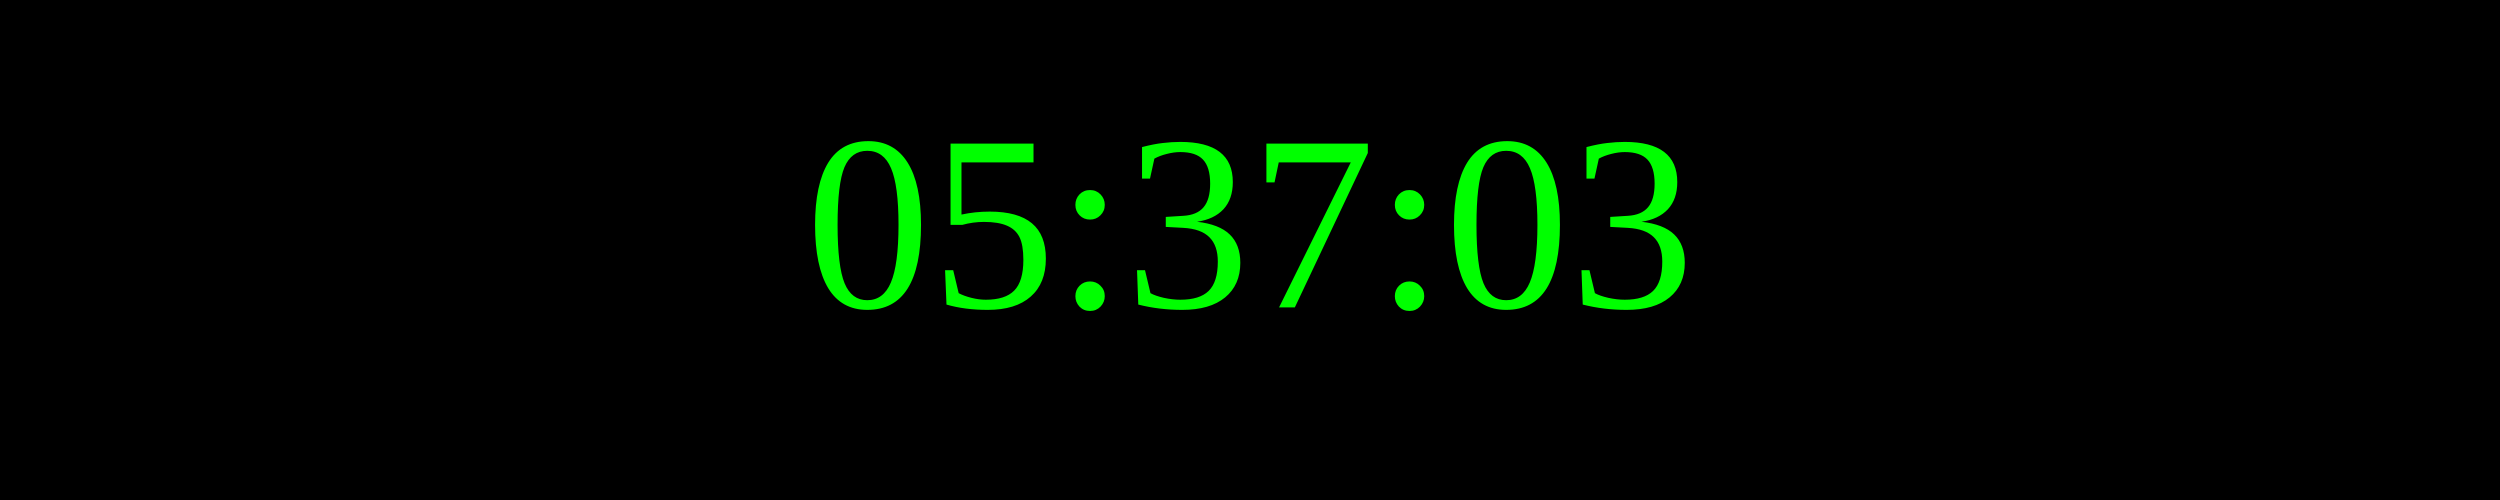
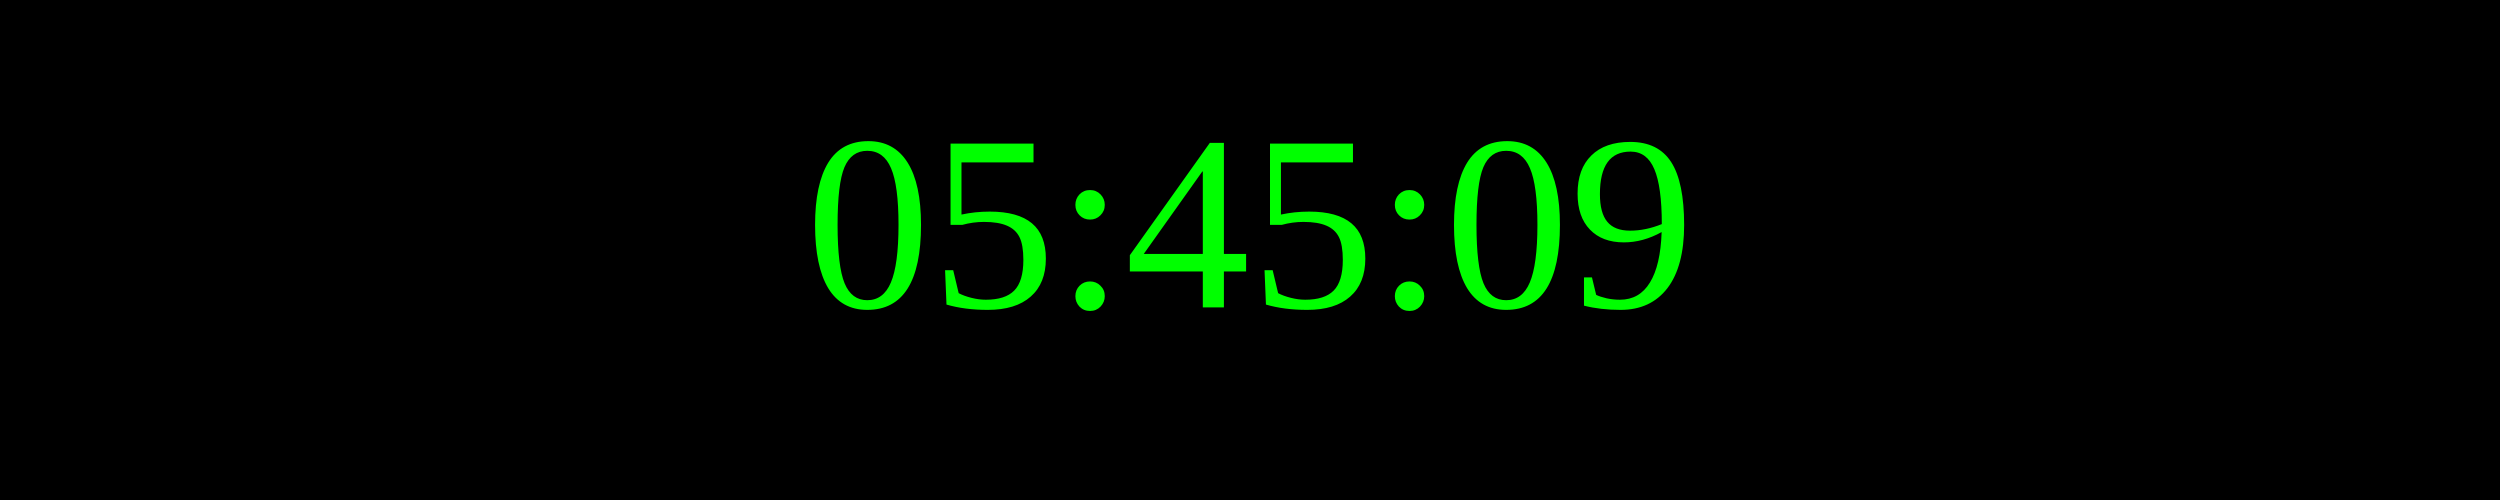
<svg xmlns="http://www.w3.org/2000/svg" width="250" height="50">
  <rect width="100%" height="100%" fill="black" />
  <text x="50%" y="50%" font-size="25" fill="lime" text-anchor="middle" dominant-baseline="middle">
- 05:37:03
+ 05:45:09
</text>
</svg>
